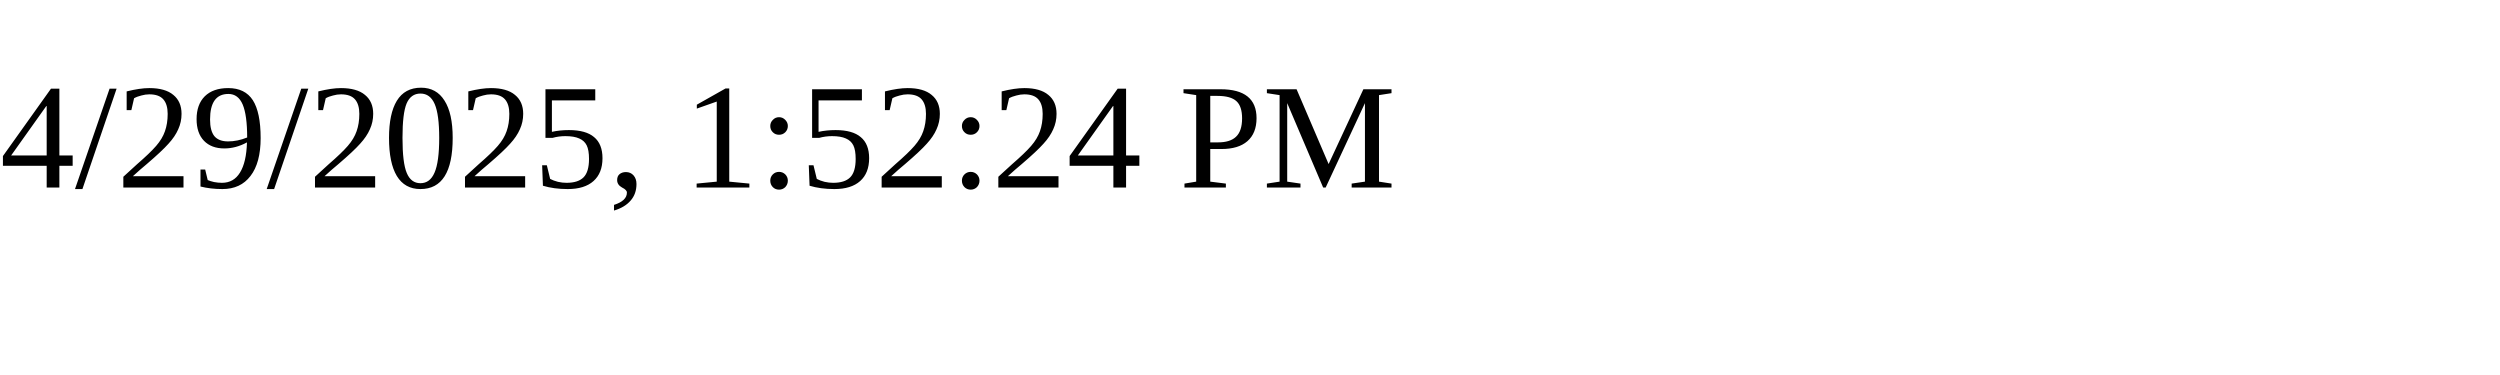
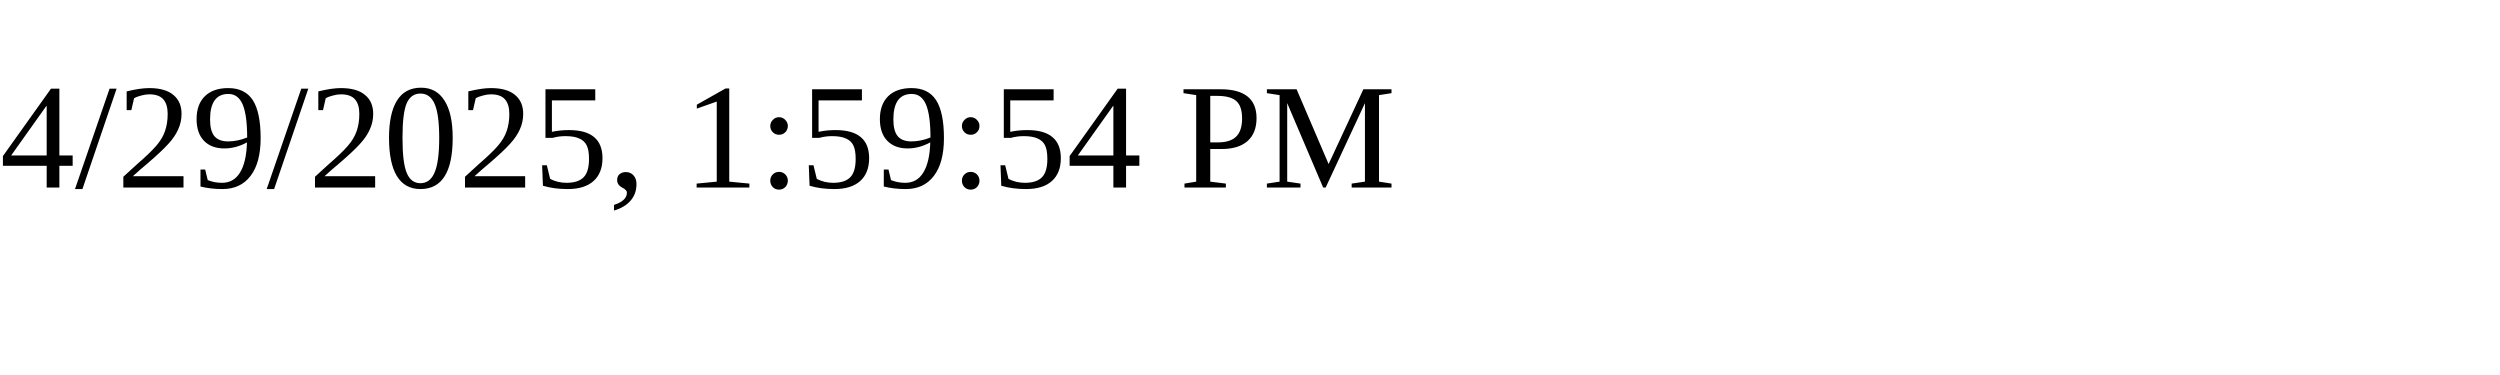
<svg xmlns="http://www.w3.org/2000/svg" height="30" width="200">
-   <text x="0" y="15">4/29/2025, 1:52:24 PM</text>
+   <text x="0" y="15">4/29/2025, 1:59:54 PM</text>
</svg>
